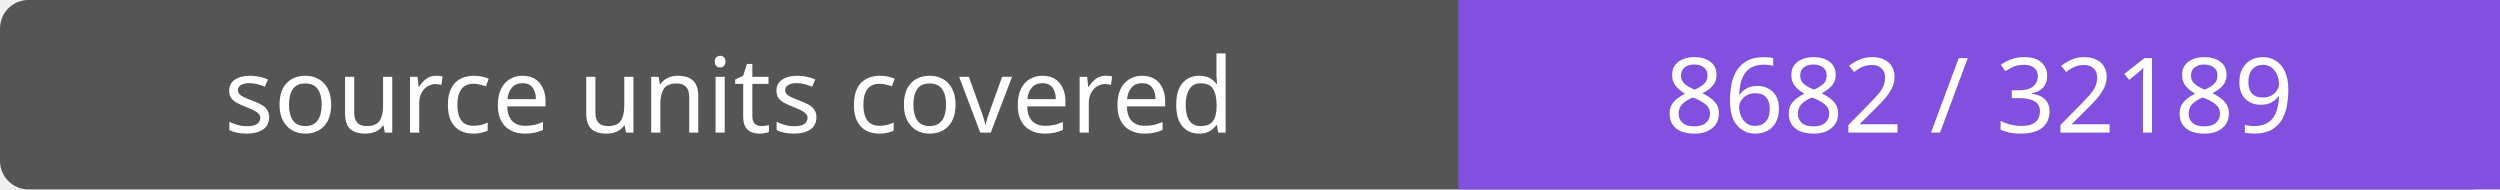
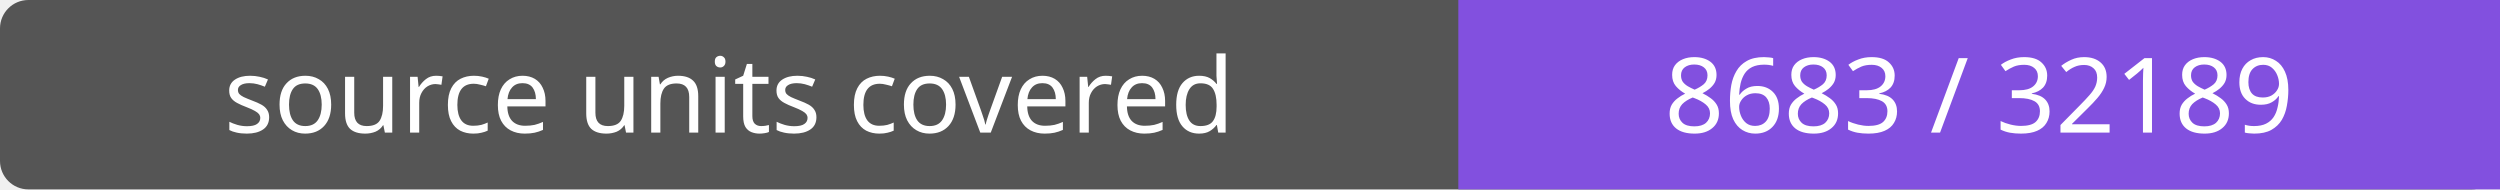
- <svg xmlns="http://www.w3.org/2000/svg" width="264" height="20" role="img" aria-label="source units covered: 8682 / 32189">
+ <svg xmlns="http://www.w3.org/2000/svg" width="264" height="20" role="img" aria-label="source units covered: 8683 / 32189">
  <rect width="264" height="20" rx="3" fill="#555" />
  <path fill="#8250df" d="M154 0h110v20H154z" />
  <g fill="#fff" text-anchor="middle" font-family="Verdana,sans-serif" font-size="11">
    <text x="77.0" y="14">source units covered</text>
-     <text x="209.0" y="14">8682 / 32189</text>
+     <text x="209.0" y="14">8683 / 32189</text>
  </g>
</svg>
